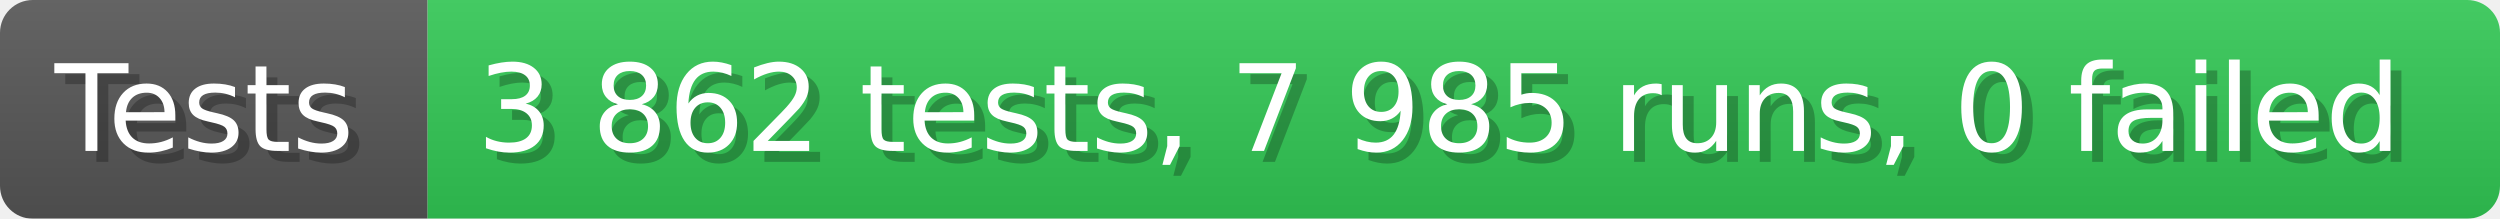
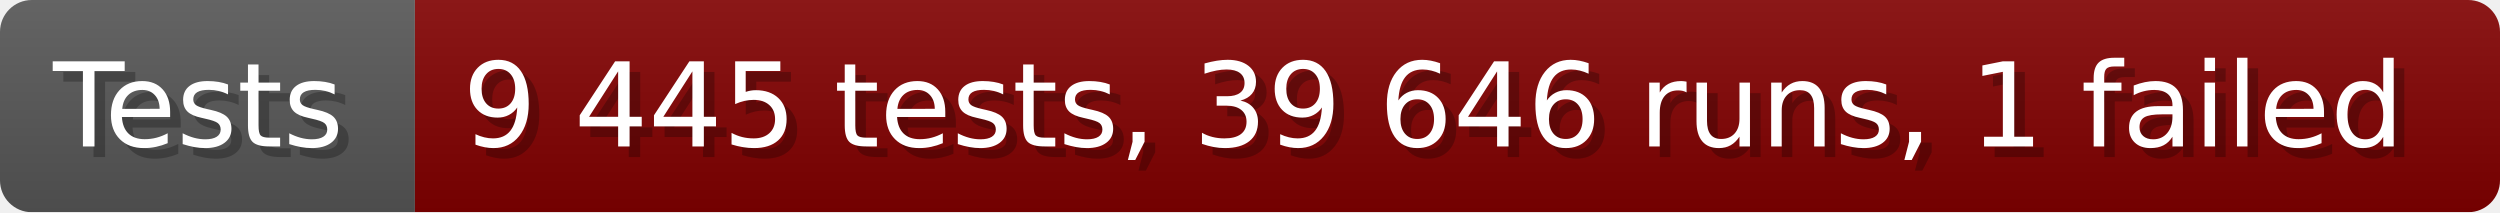
- <svg xmlns="http://www.w3.org/2000/svg" width="228.6" height="20" viewBox="0 0 2286 200" role="img" aria-label="Tests: 3 862 tests, 7 985 runs, 0 failed">
+ <svg xmlns="http://www.w3.org/2000/svg" width="235.6" height="20" viewBox="0 0 2356 200" role="img" aria-label="Tests: 9 445 tests, 39 646 runs, 1 failed">
  <linearGradient id="a" x2="0" y2="100%">
    <stop offset="0" stop-opacity=".1" stop-color="#EEE" />
    <stop offset="1" stop-opacity=".1" />
  </linearGradient>
  <mask id="m">
-     <rect width="2286" height="200" rx="30" fill="#FFF" />
+     <rect width="2356" height="200" rx="30" fill="#FFF" />
  </mask>
  <g mask="url(#m)">
    <rect width="391" height="200" fill="#555" />
-     <rect width="1895" height="200" fill="#31c653" x="391" />
-     <rect width="2286" height="200" fill="url(#a)" />
+     <rect width="1965" height="200" fill="#800000" x="391" />
+     <rect width="2356" height="200" fill="url(#a)" />
  </g>
  <g aria-hidden="true" fill="#fff" text-anchor="start" font-family="Verdana,DejaVu Sans,sans-serif" font-size="110">
    <text x="60" y="148" textLength="291" fill="#000" opacity="0.25">Tests</text>
    <text x="50" y="138" textLength="291">Tests</text>
-     <text x="446" y="148" textLength="1795" fill="#000" opacity="0.25">3 862 tests, 7 985 runs, 0 failed</text>
-     <text x="436" y="138" textLength="1795">3 862 tests, 7 985 runs, 0 failed</text>
+     <text x="446" y="148" textLength="1865" fill="#000" opacity="0.25">9 445 tests, 39 646 runs, 1 failed</text>
+     <text x="436" y="138" textLength="1865">9 445 tests, 39 646 runs, 1 failed</text>
  </g>
</svg>
